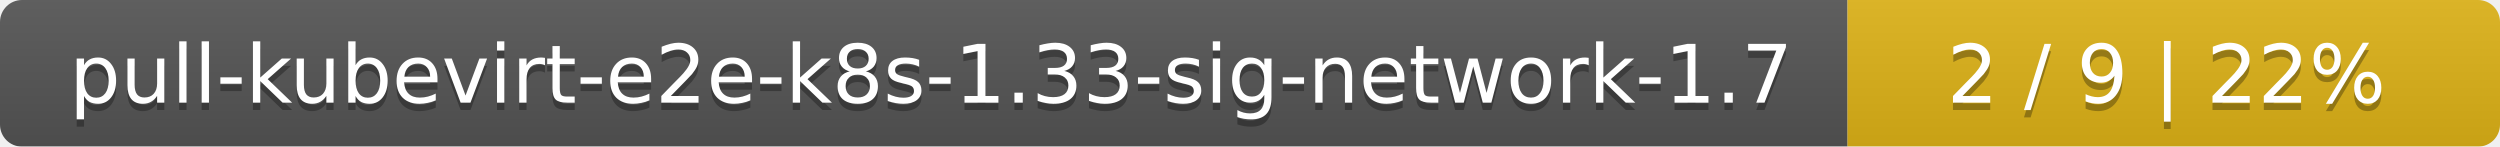
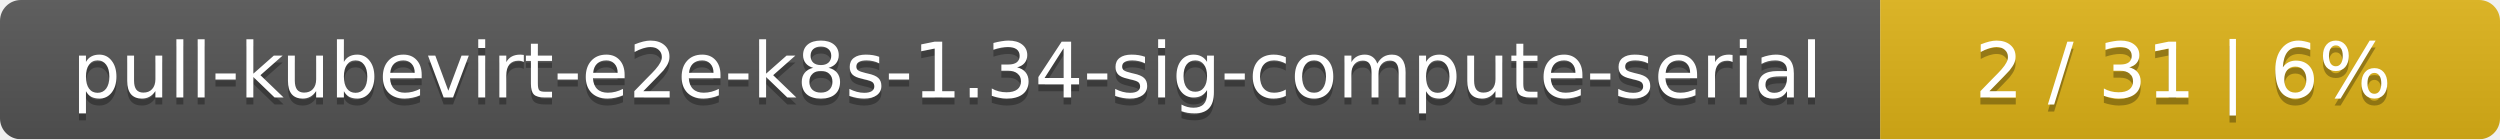
- <svg xmlns="http://www.w3.org/2000/svg" width="341" height="20">
+ <svg xmlns="http://www.w3.org/2000/svg" width="359" height="20">
  <linearGradient id="smooth" x2="0" y2="100%">
    <stop offset="0" stop-color="#bbb" stop-opacity=".1" />
    <stop offset="1" stop-opacity=".1" />
  </linearGradient>
  <mask id="round">
-     <rect width="341" height="20" rx="3" fill="#fff" />
+     <rect width="359" height="20" rx="3" fill="#fff" />
  </mask>
  <g mask="url(#round)">
-     <rect width="252" height="20" fill="#555" />
-     <rect x="252" width="89" height="20" fill="#dfb317" />
-     <rect width="341" height="20" fill="url(#smooth)" />
+     <rect width="270" height="20" fill="#555" />
+     <rect x="270" width="89" height="20" fill="#dfb317" />
+     <rect width="359" height="20" fill="url(#smooth)" />
  </g>
  <g fill="#fff" text-anchor="middle" font-family="DejaVu Sans,Verdana,Geneva,sans-serif" font-size="11">
-     <text x="127" y="15" fill="#010101" fill-opacity=".3">pull-kubevirt-e2e-k8s-1.33-sig-network-1.7</text>
-     <text x="127" y="14">pull-kubevirt-e2e-k8s-1.33-sig-network-1.7</text>
-     <text x="295.5" y="15" fill="#010101" fill-opacity=".3">2 / 9    |    22%</text>
-     <text x="295.5" y="14">2 / 9    |    22%</text>
+     <text x="136" y="15" fill="#010101" fill-opacity=".3">pull-kubevirt-e2e-k8s-1.34-sig-compute-serial</text>
+     <text x="136" y="14">pull-kubevirt-e2e-k8s-1.34-sig-compute-serial</text>
+     <text x="313.5" y="15" fill="#010101" fill-opacity=".3">2 / 31    |    6%</text>
+     <text x="313.5" y="14">2 / 31    |    6%</text>
  </g>
</svg>
